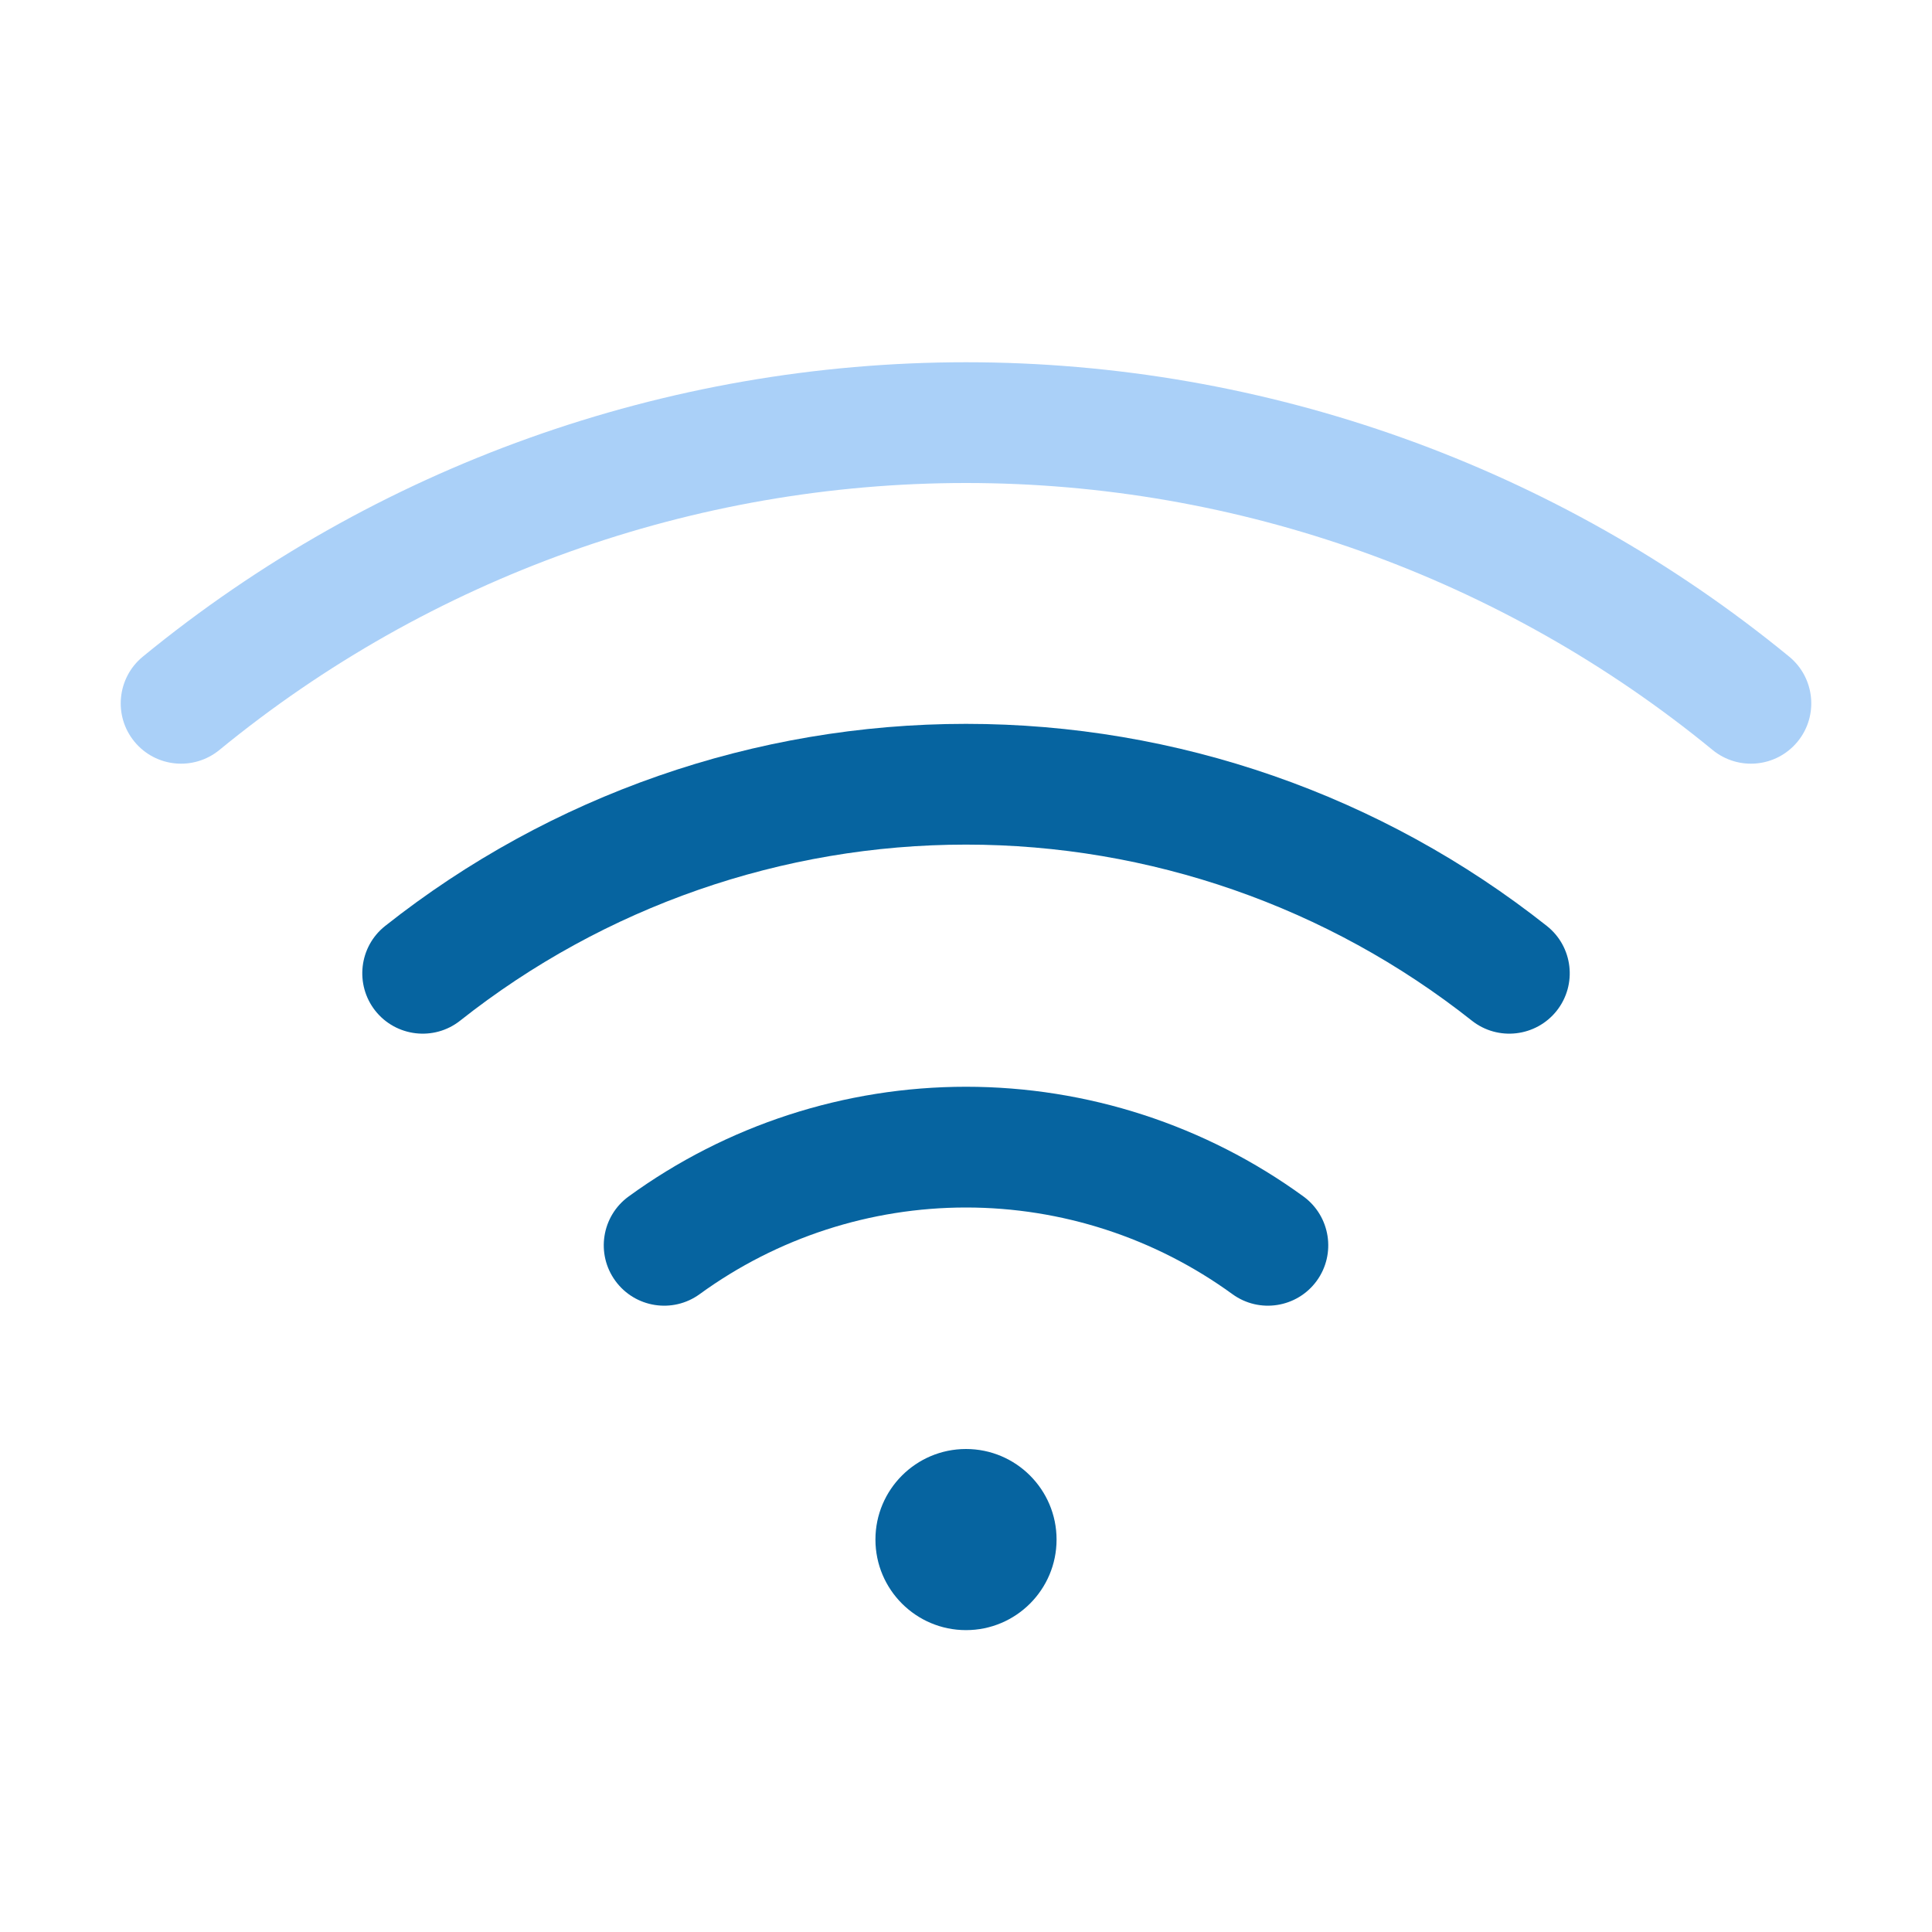
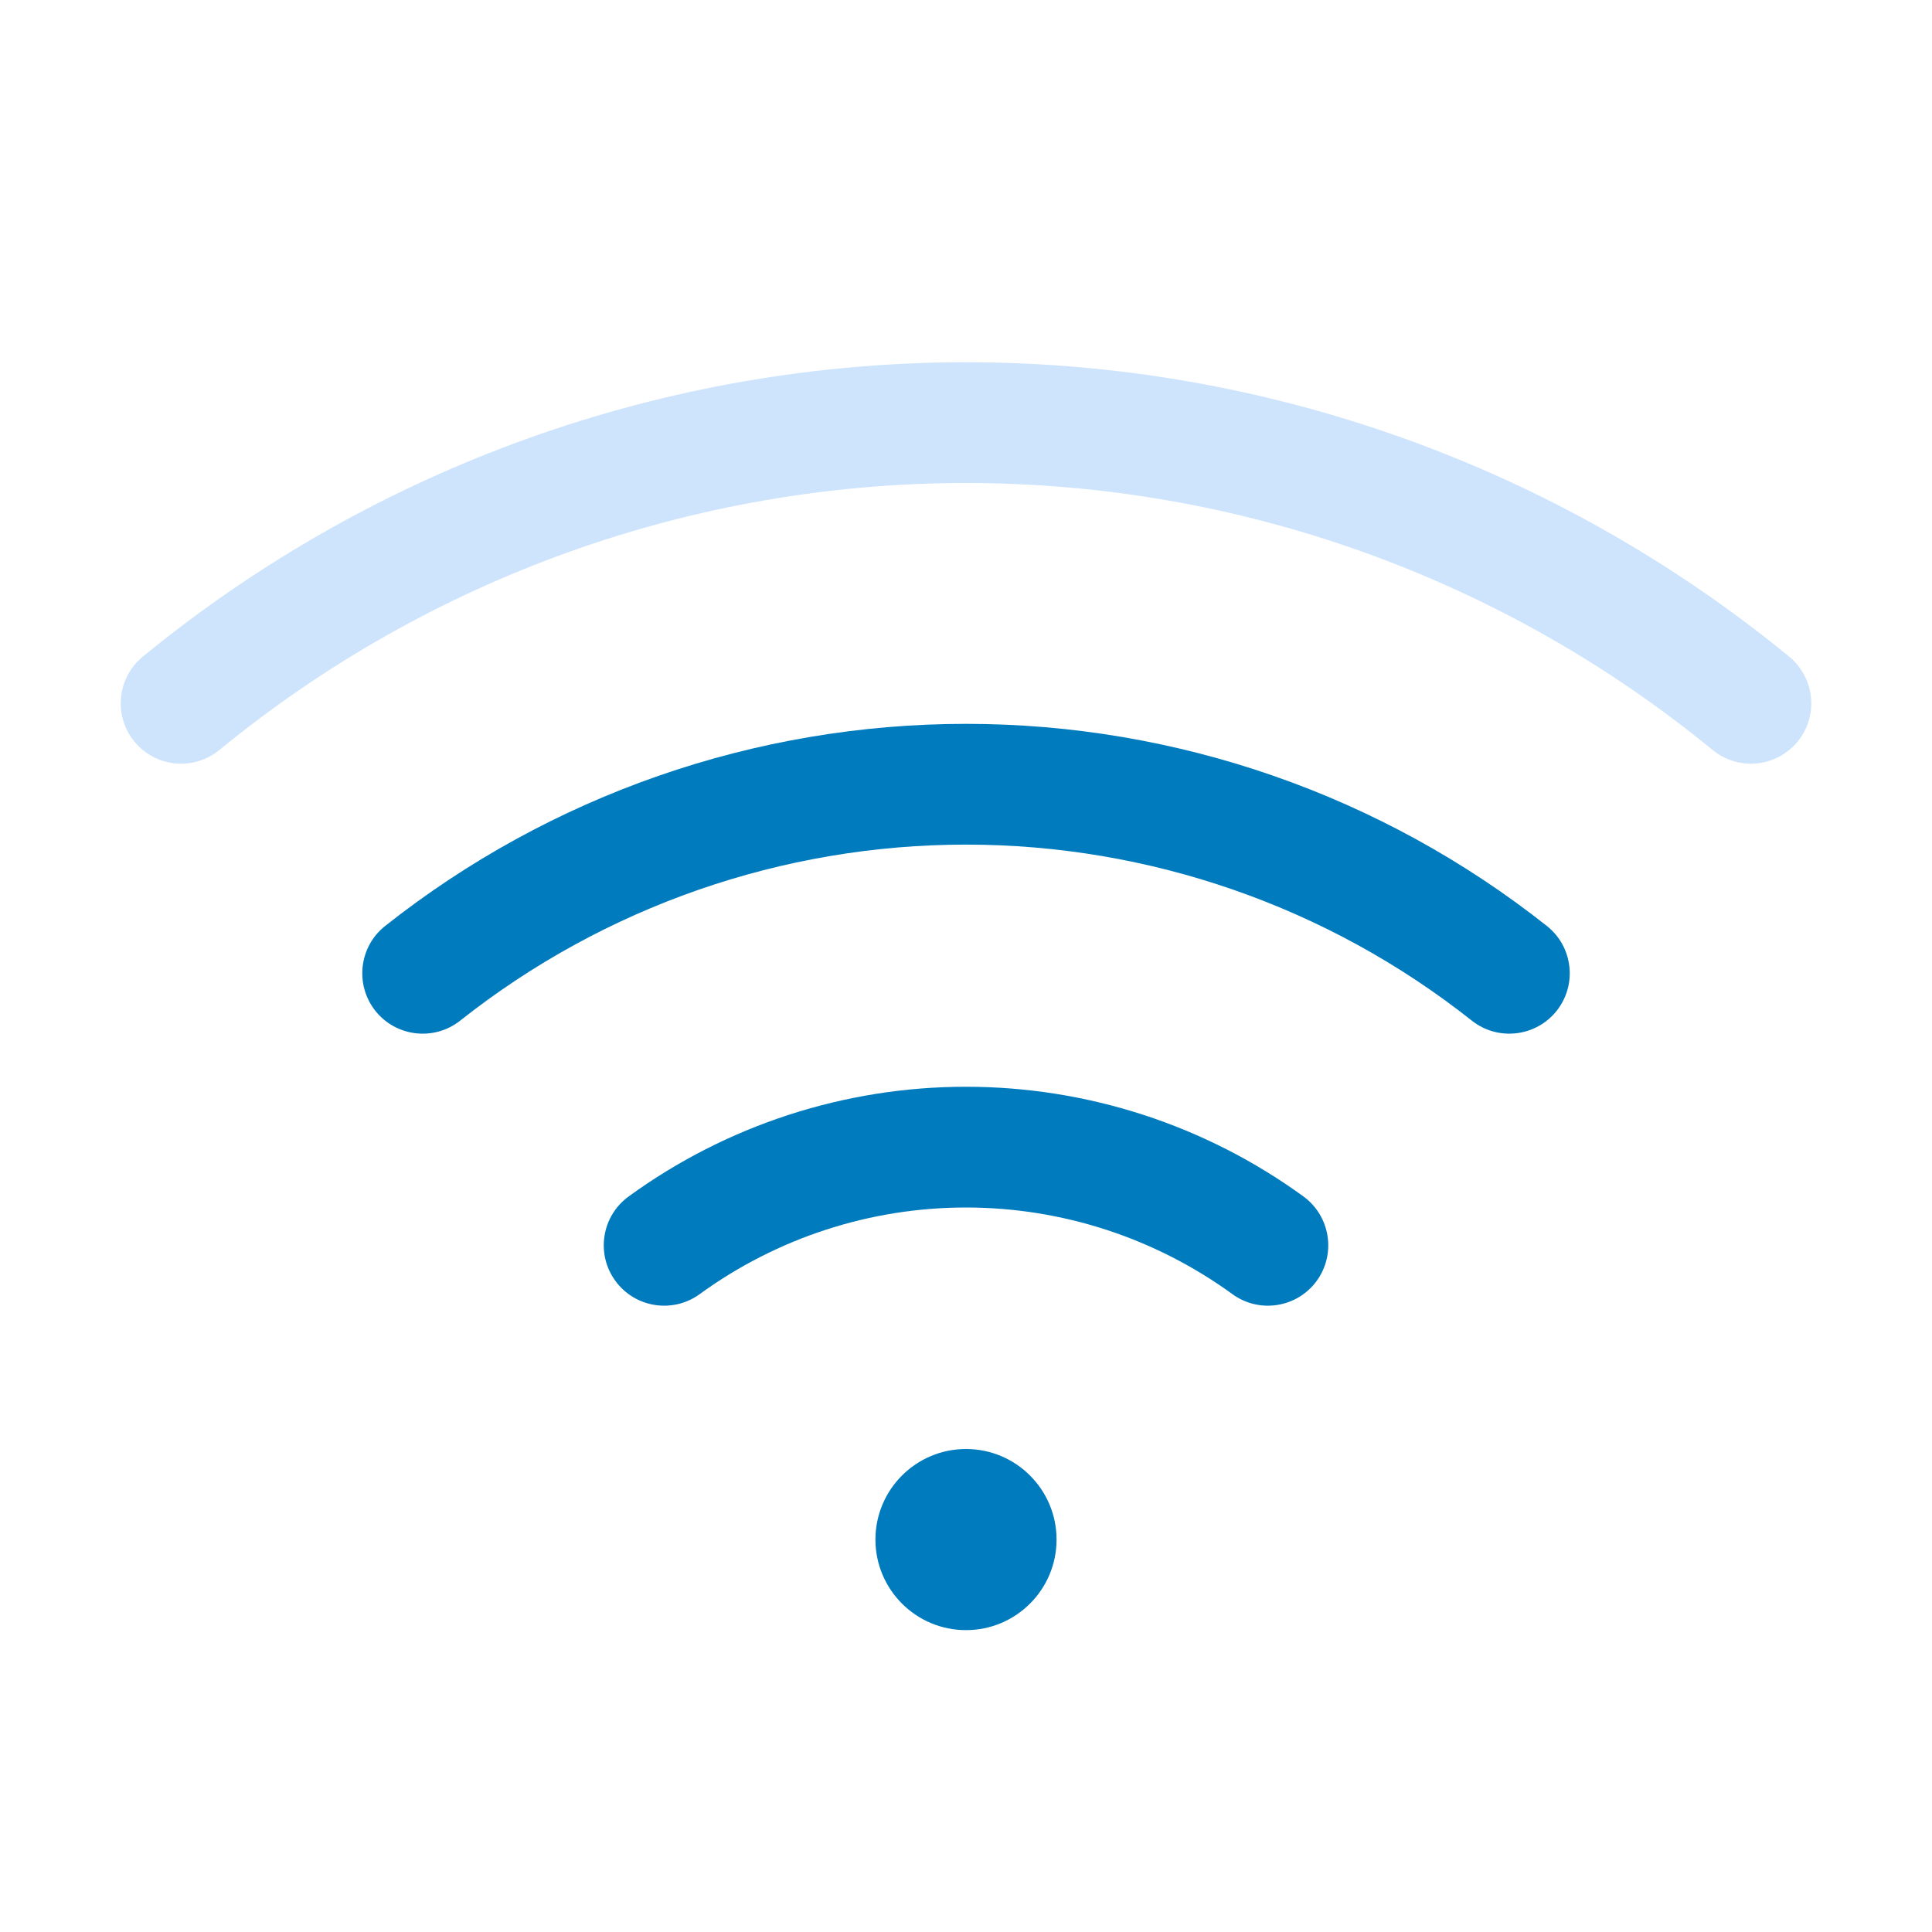
<svg xmlns="http://www.w3.org/2000/svg" width="24" height="24" viewBox="0 0 24 24" fill="none">
-   <path d="M12 4.5C15.729 4.5 19.342 5.793 22.226 8.157C22.546 8.42 22.593 8.893 22.33 9.213C22.067 9.533 21.595 9.579 21.274 9.316C18.66 7.172 15.382 6 12 6C8.618 6 5.341 7.172 2.726 9.316C2.405 9.579 1.933 9.533 1.67 9.213C1.407 8.893 1.454 8.42 1.774 8.157C4.658 5.793 8.271 4.5 12 4.5Z" fill="#AAD0F8" />
-   <path d="M12 18C12.621 18 13.125 18.504 13.125 19.125C13.125 19.746 12.621 20.25 12 20.25C11.379 20.25 10.875 19.746 10.875 19.125C10.875 18.504 11.379 18 12 18Z" fill="#0664A0" />
-   <path d="M12 13.5C13.506 13.5 14.974 13.977 16.192 14.863C16.526 15.107 16.6 15.576 16.357 15.911C16.113 16.246 15.644 16.32 15.309 16.076C14.347 15.377 13.189 15 12 15C10.811 15 9.653 15.377 8.692 16.076C8.357 16.32 7.888 16.246 7.644 15.911C7.4 15.576 7.474 15.107 7.809 14.863C9.027 13.977 10.494 13.5 12 13.5Z" fill="#0664A0" />
-   <path d="M12 8.992C14.62 8.992 17.162 9.877 19.216 11.503C19.54 11.76 19.595 12.231 19.338 12.556C19.081 12.88 18.609 12.936 18.284 12.679C16.496 11.263 14.281 10.492 12 10.492C9.719 10.492 7.505 11.263 5.716 12.679C5.391 12.936 4.919 12.88 4.662 12.556C4.406 12.231 4.46 11.76 4.784 11.503C6.838 9.877 9.381 8.992 12 8.992Z" fill="#0664A0" />
+   <path d="M12 4.5C15.729 4.5 19.342 5.793 22.226 8.157C22.546 8.42 22.593 8.893 22.33 9.213C22.067 9.533 21.595 9.579 21.274 9.316C18.66 7.172 15.382 6 12 6C8.618 6 5.341 7.172 2.726 9.316C2.405 9.579 1.933 9.533 1.67 9.213C1.407 8.893 1.454 8.42 1.774 8.157C4.658 5.793 8.271 4.5 12 4.5Z" fill="#CDE4FC" />
+   <path d="M12 18C12.621 18 13.125 18.504 13.125 19.125C13.125 19.746 12.621 20.25 12 20.25C11.379 20.25 10.875 19.746 10.875 19.125C10.875 18.504 11.379 18 12 18Z" fill="#007BBE" />
+   <path d="M12 13.5C13.506 13.5 14.974 13.977 16.192 14.863C16.526 15.107 16.6 15.576 16.357 15.911C16.113 16.246 15.644 16.32 15.309 16.076C14.347 15.377 13.189 15 12 15C10.811 15 9.653 15.377 8.692 16.076C8.357 16.32 7.888 16.246 7.644 15.911C7.4 15.576 7.474 15.107 7.809 14.863C9.027 13.977 10.494 13.5 12 13.5Z" fill="#007BBE" />
+   <path d="M12 8.992C14.62 8.992 17.162 9.877 19.216 11.503C19.54 11.76 19.595 12.231 19.338 12.556C19.081 12.88 18.609 12.936 18.284 12.679C16.496 11.263 14.281 10.492 12 10.492C9.719 10.492 7.505 11.263 5.716 12.679C5.391 12.936 4.919 12.88 4.662 12.556C4.406 12.231 4.46 11.76 4.784 11.503C6.838 9.877 9.381 8.992 12 8.992Z" fill="#007BBE" />
</svg>
